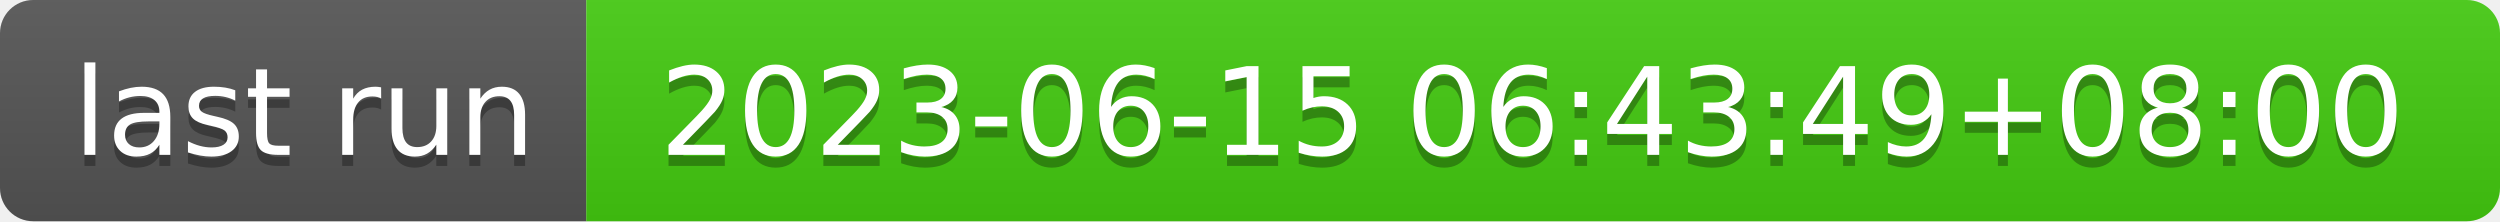
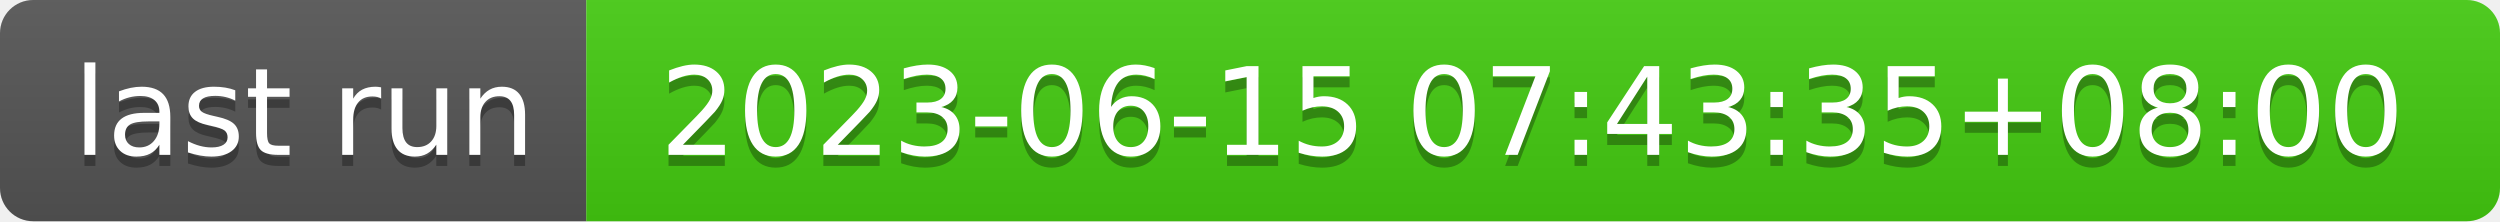
- <svg xmlns="http://www.w3.org/2000/svg" width="226" height="20" role="img" aria-label="last run: 2023-06-15 06:43:49+08:00">
+ <svg xmlns="http://www.w3.org/2000/svg" width="226" height="20" role="img" aria-label="last run: 2023-06-15 07:43:35+08:00">
  <linearGradient id="s" x2="0" y2="100%">
    <stop offset="0" stop-color="#bbb" stop-opacity=".1" />
    <stop offset="1" stop-opacity=".1" />
  </linearGradient>
  <clipPath id="r">
    <rect width="226" height="20" rx="3" fill="#fff" />
  </clipPath>
  <g clip-path="url(#r)">
    <rect width="53" height="20" fill="#555" />
    <rect x="53" width="173" height="20" fill="#4c1" />
    <rect width="226" height="20" fill="url(#s)" />
  </g>
  <g fill="#fff" text-anchor="middle" font-family="Verdana,Geneva,DejaVu Sans,sans-serif" text-rendering="geometricPrecision" font-size="110">
    <text aria-hidden="true" x="275" y="150" fill="#010101" fill-opacity=".3" transform="scale(.1)" textLength="430">last run</text>
    <text x="275" y="140" transform="scale(.1)" fill="#fff" textLength="430">last run</text>
-     <text aria-hidden="true" x="1385" y="150" fill="#010101" fill-opacity=".3" transform="scale(.1)" textLength="1630">2023-06-15 06:43:49+08:00</text>
-     <text x="1385" y="140" transform="scale(.1)" fill="#fff" textLength="1630">2023-06-15 06:43:49+08:00</text>
+     <text aria-hidden="true" x="1385" y="150" fill="#010101" fill-opacity=".3" transform="scale(.1)" textLength="1630">2023-06-15 07:43:35+08:00</text>
+     <text x="1385" y="140" transform="scale(.1)" fill="#fff" textLength="1630">2023-06-15 07:43:35+08:00</text>
  </g>
</svg>
